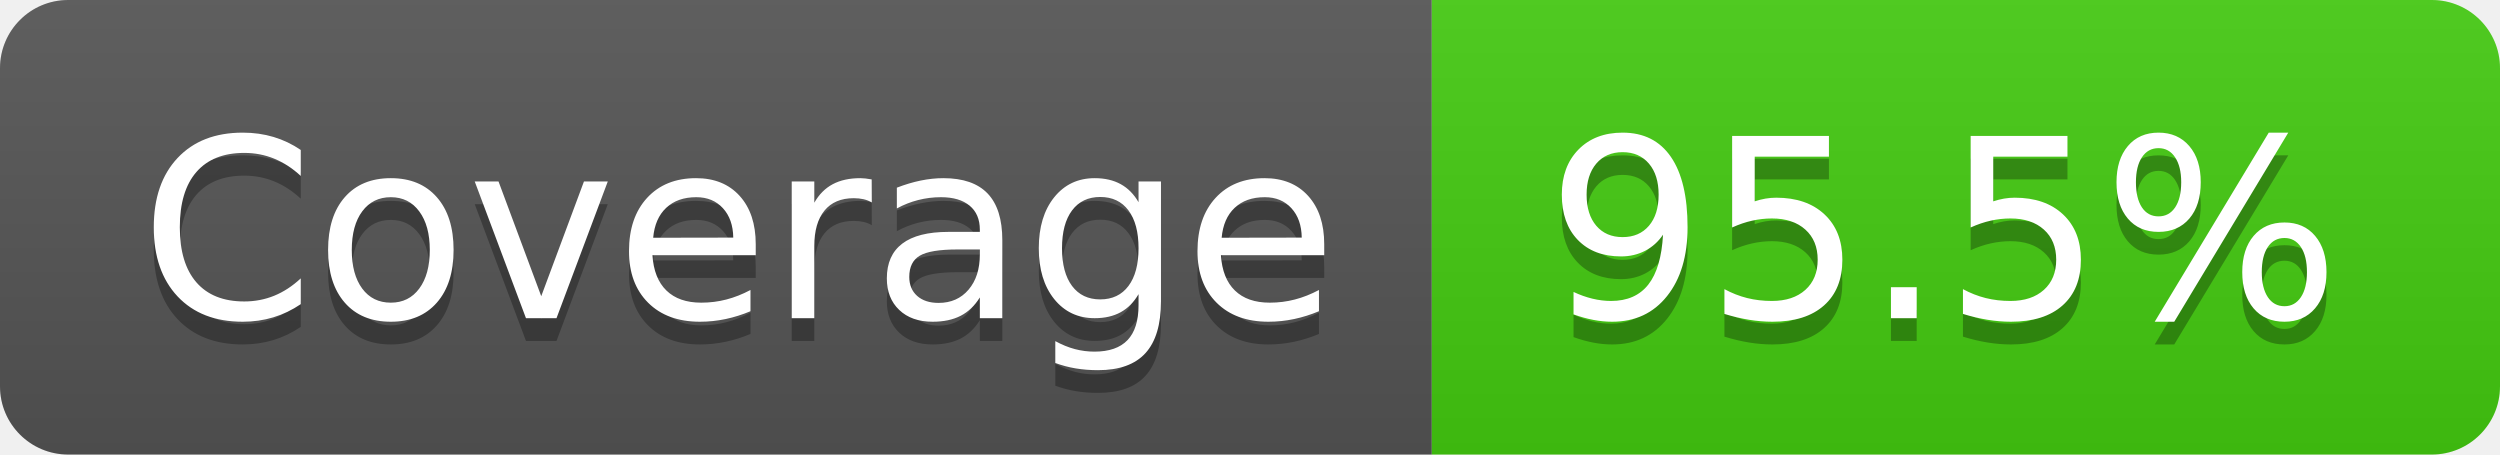
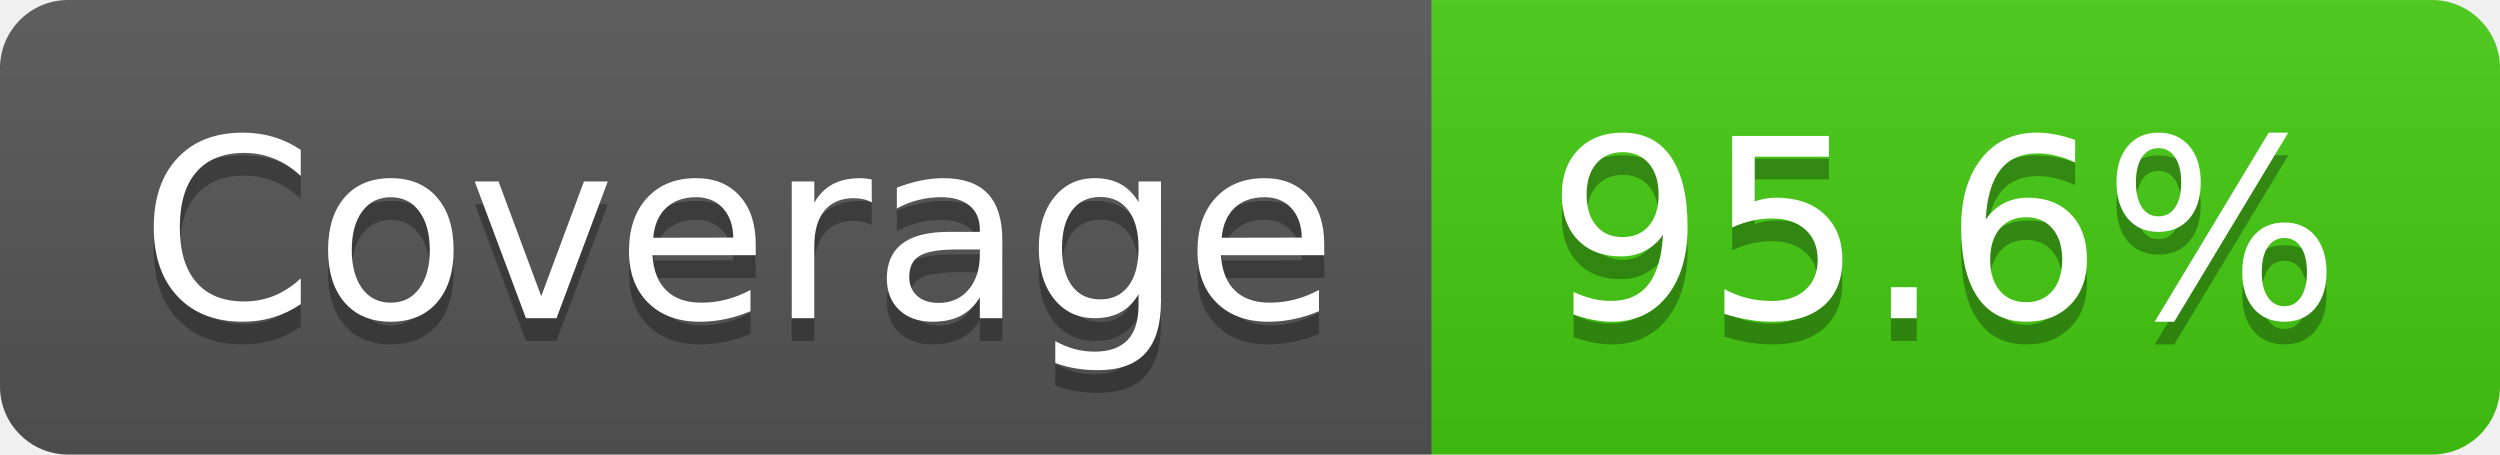
- <svg xmlns="http://www.w3.org/2000/svg" width="110" height="20" role="img" aria-label="Coverage: 95.5%">
+ <svg xmlns="http://www.w3.org/2000/svg" width="110" height="20" role="img" aria-label="Coverage: 95.6%">
  <linearGradient id="s" x2="0" y2="100%">
    <stop offset="0" stop-color="#bbb" stop-opacity=".1" />
    <stop offset="1" stop-opacity=".1" />
  </linearGradient>
  <clipPath id="r">
    <rect width="110" height="20" rx="3" fill="#fff" />
  </clipPath>
  <g clip-path="url(#r)">
    <rect width="63" height="20" fill="#555" />
    <rect x="63" width="47" height="20" fill="#4c1" />
    <rect width="110" height="20" fill="url(#s)" />
  </g>
  <g fill="#fff" text-anchor="middle" font-family="Verdana,Geneva,DejaVu Sans,sans-serif" text-rendering="geometricPrecision" font-size="110">
    <text aria-hidden="true" x="325" y="150" fill="#010101" fill-opacity=".3" transform="scale(.1)" textLength="530">Coverage</text>
    <text x="325" y="140" transform="scale(.1)" fill="#fff" textLength="530">Coverage</text>
-     <text aria-hidden="true" x="855" y="150" fill="#010101" fill-opacity=".3" transform="scale(.1)" textLength="370">95.5%</text>
-     <text x="855" y="140" transform="scale(.1)" fill="#fff" textLength="370">95.5%</text>
+     <text aria-hidden="true" x="855" y="150" fill="#010101" fill-opacity=".3" transform="scale(.1)" textLength="370">95.6%</text>
+     <text x="855" y="140" transform="scale(.1)" fill="#fff" textLength="370">95.6%</text>
  </g>
</svg>
